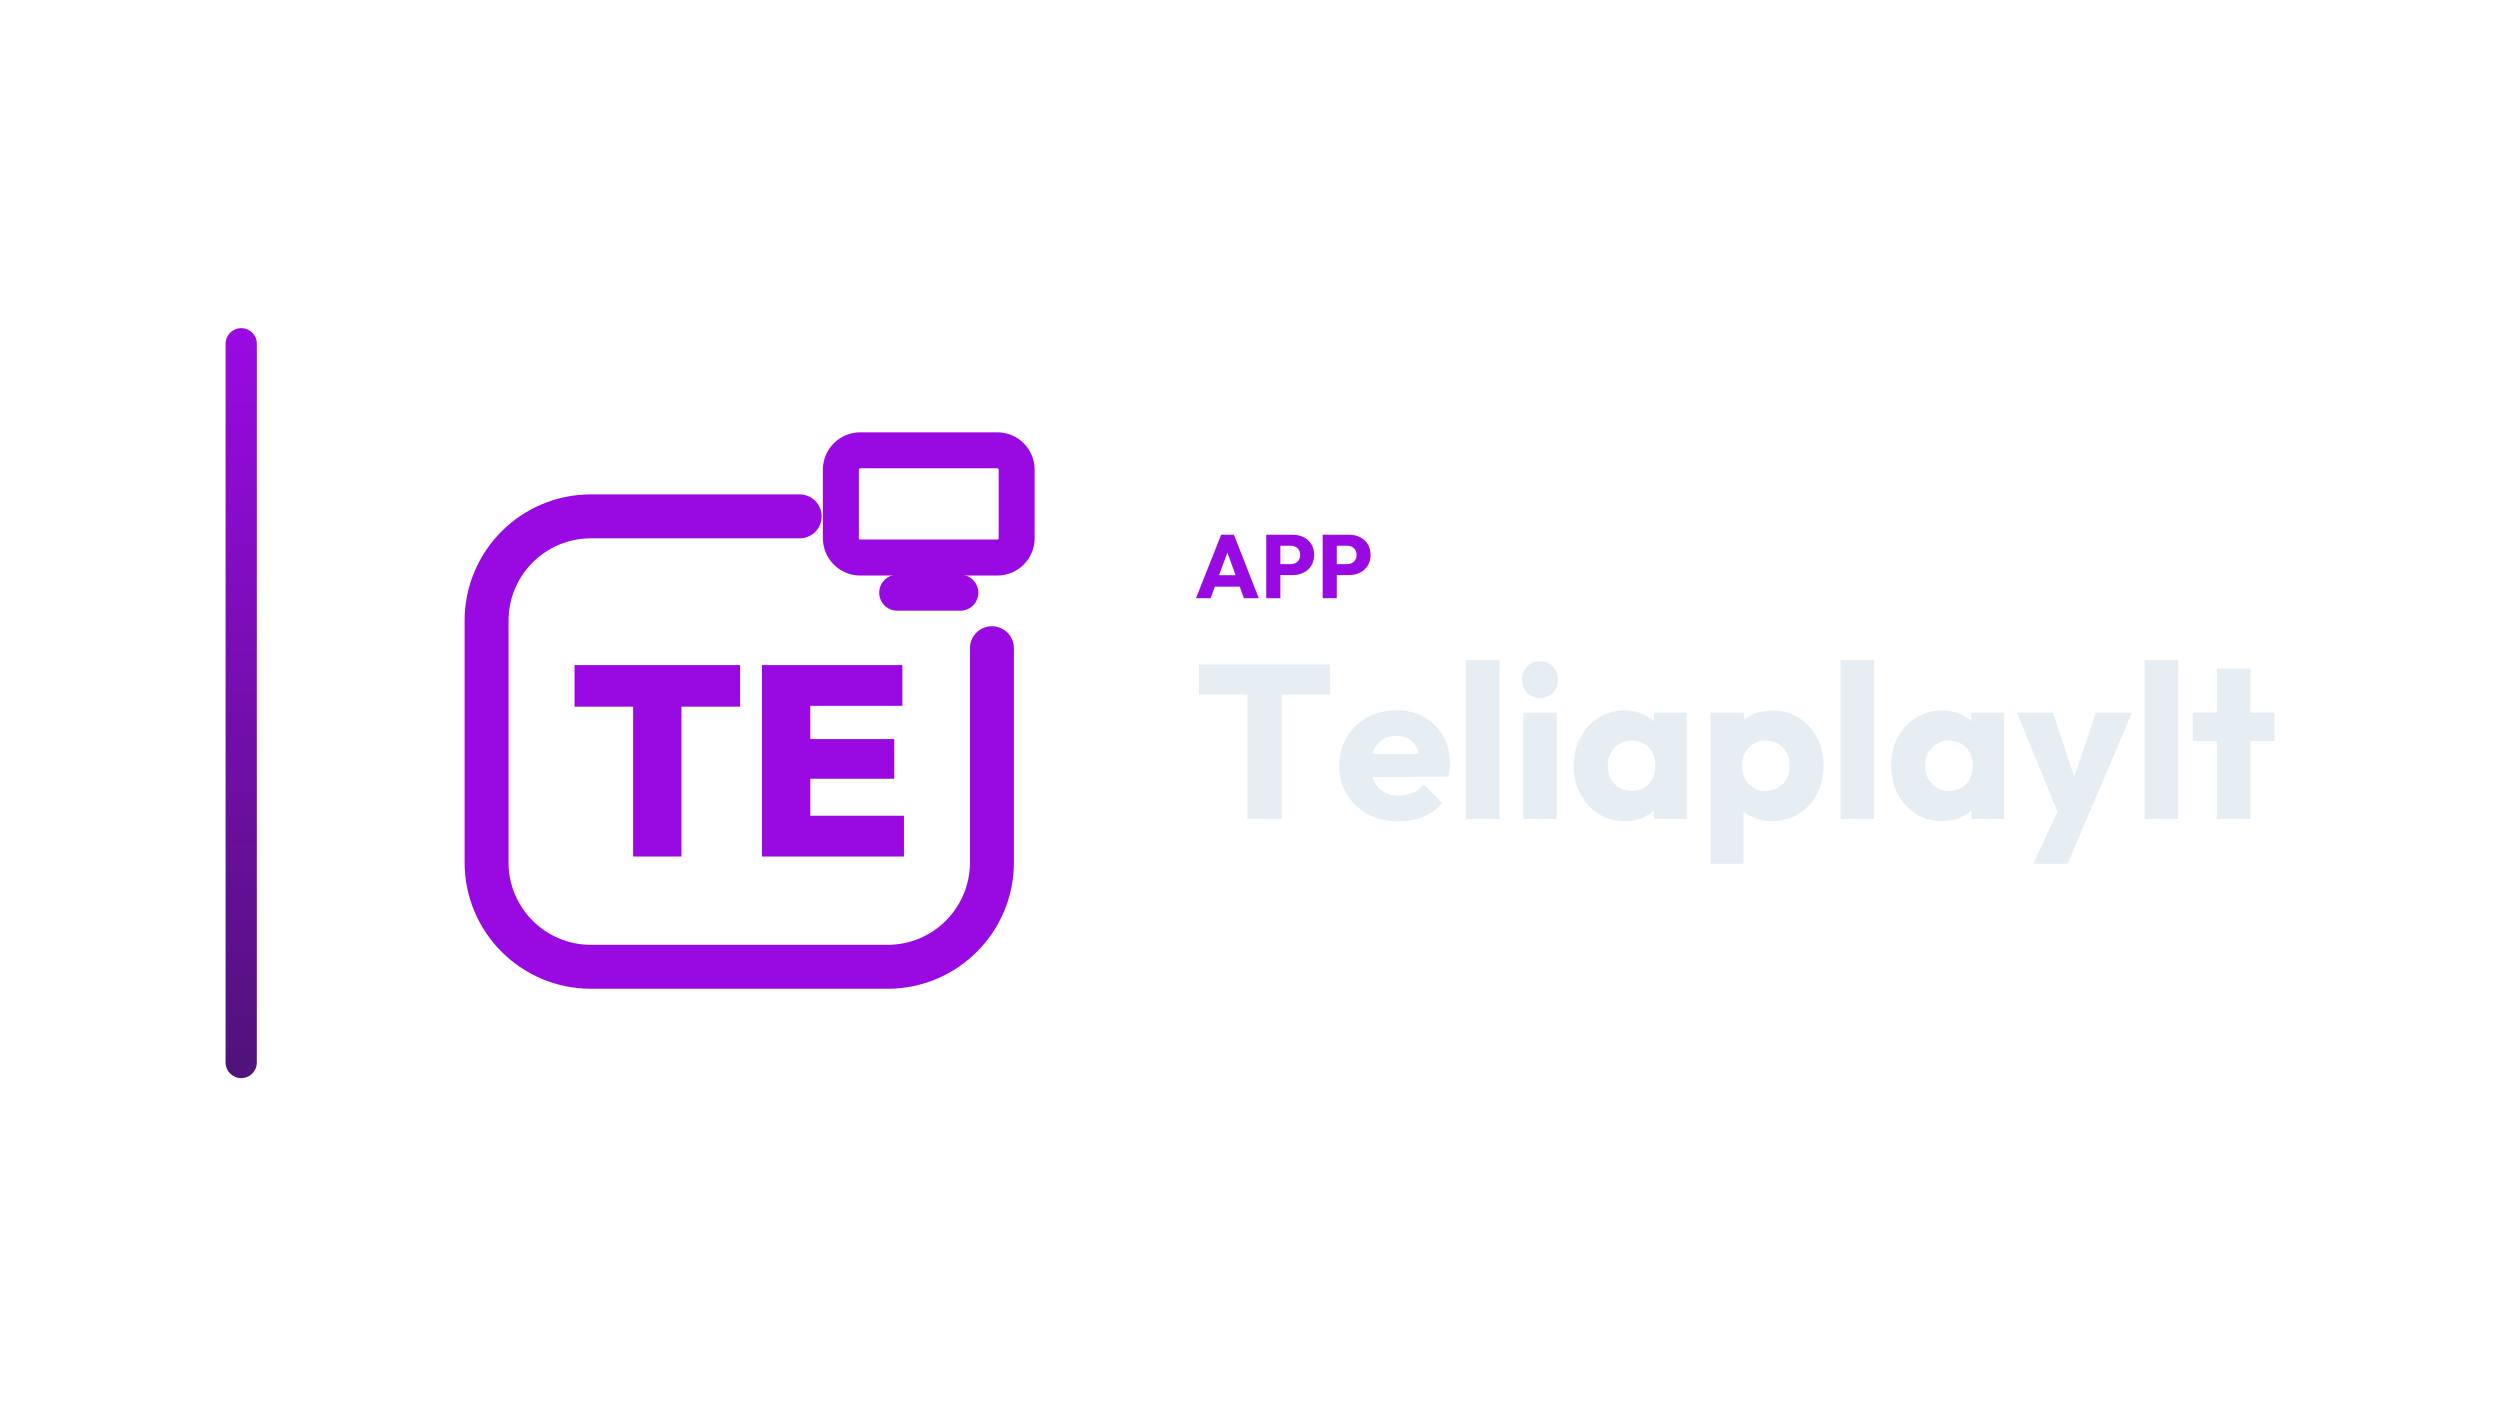
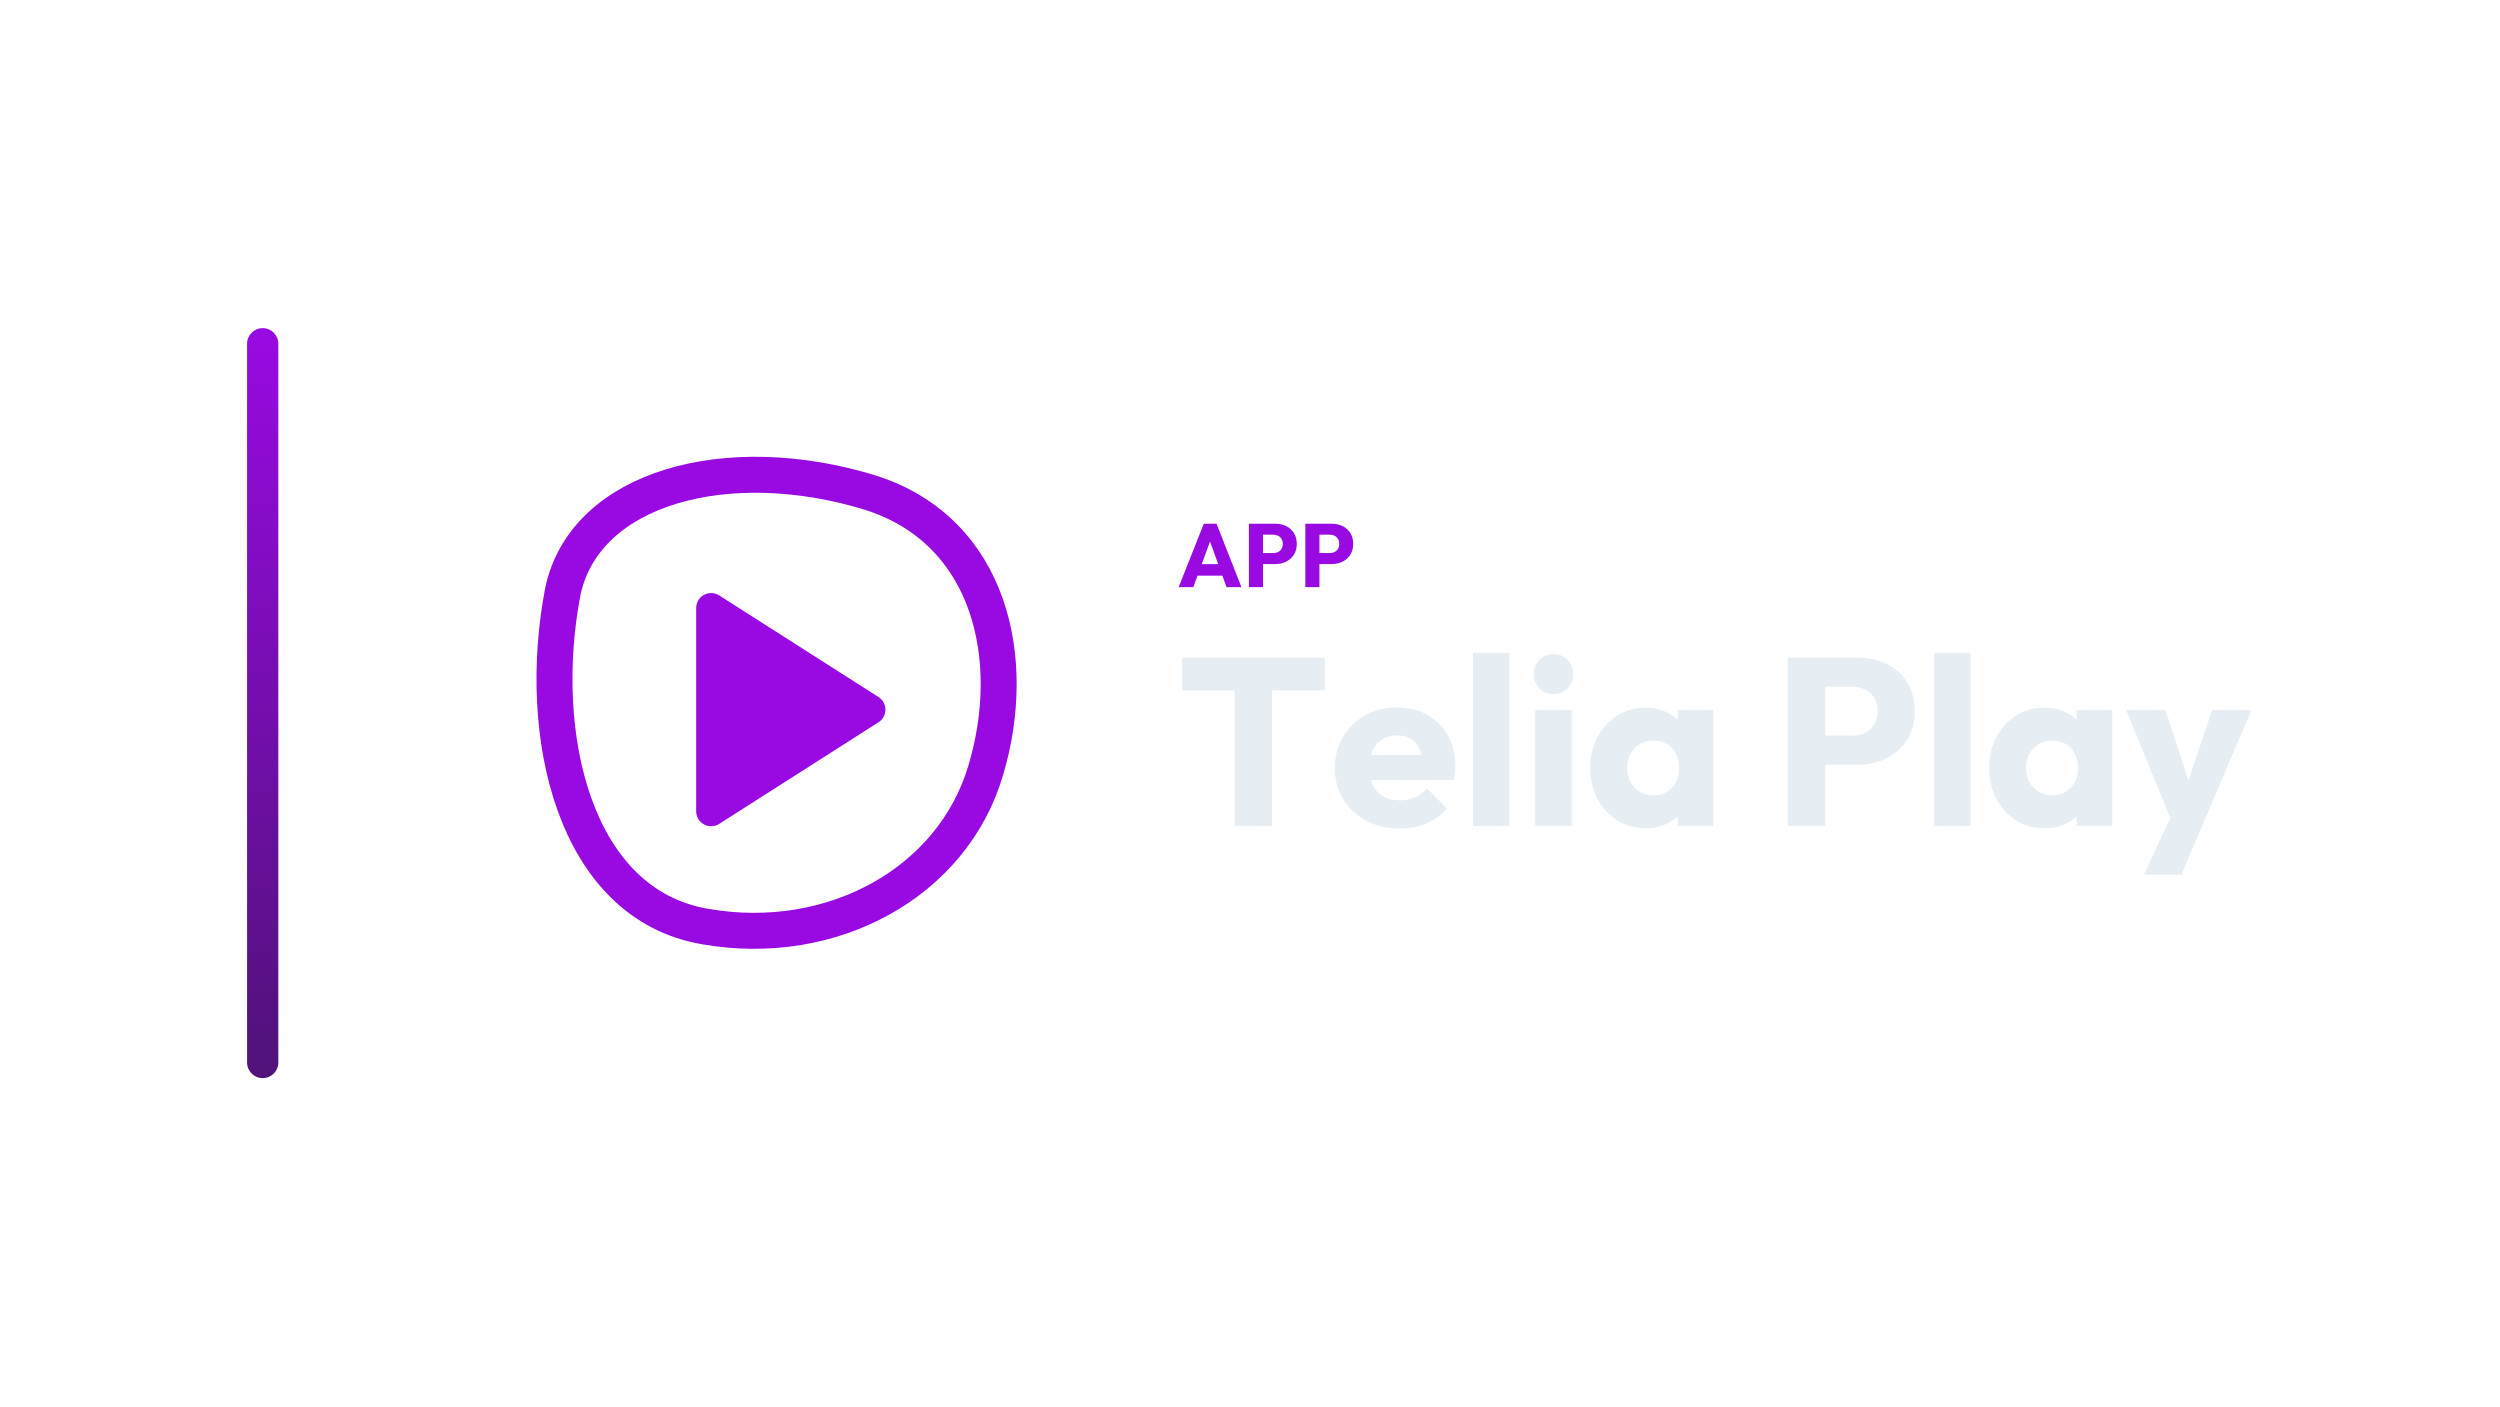
<svg xmlns="http://www.w3.org/2000/svg" width="1280" height="720" viewBox="0 0 1280 720">
-   <g transform="translate(45.5,0.0)">
+   <g transform="translate(56.5,0.0)">
    <defs>
      <linearGradient id="cbRail" x1="0" y1="0" x2="0" y2="1">
        <stop offset="0%" stop-color="#990AE3" />
        <stop offset="100%" stop-color="#501279" />
      </linearGradient>
    </defs>
    <rect x="70" y="168" width="16" height="384" rx="8.0" fill="url(#cbRail)" />
-     <g transform="translate(153,180) scale(0.70312)">
-       <path d="M 300 120 L 148 120 C 106 120 72 154 72 196 L 72 372 C 72 414 106 448 148 448 L 364 448 C 406 448 440 414 440 372 L 440 216" fill="none" stroke="#990AE3" stroke-width="32.0" stroke-linecap="round" stroke-linejoin="round" />
-       <rect x="330.0" y="71.9" width="128.0" height="78.1" rx="14.1" fill="none" stroke="#990AE3" stroke-width="26.2" stroke-linecap="round" stroke-linejoin="round" />
-       <path d="M 371.0 175.6 L 417.0 175.6" fill="none" stroke="#990AE3" stroke-width="26.2" stroke-linecap="round" stroke-linejoin="round" />
-       <path d="M178.73 367.7V229.283H213.924V367.7ZM136.065 258.579V228.3H256.59V258.579Z" fill="#990AE3" stroke="none" />
-       <path d="M272.516 367.7V228.3H307.71V367.7ZM300.435 367.7V338.011H375.935V367.7ZM300.435 311.075V282.172H368.857V311.075ZM300.435 257.989V228.3H374.755V257.989Z" fill="#990AE3" stroke="none" />
+     <g transform="translate(161,180) scale(0.70312)">
+       <g transform="translate(256 256) scale(1) translate(-275.5 -257.25)">
+         <path d="M 120 176 C 136 100 240 72 344 104 C 432 132 452 226 428 306 C 404 388 316 436 224 420 C 128 404 100 280 120 176 Z" fill="none" stroke="#990AE3" stroke-width="26.2" stroke-linecap="round" stroke-linejoin="round" />
+         <path d="M 228 188 L 344 262 L 228 336 Z" stroke="#990AE3" stroke-width="21.8" stroke-linecap="round" stroke-linejoin="round" fill="#990AE3" />
+       </g>
    </g>
-     <path d="M566.851 306.27 579.731 273.794H586.263L599.005 306.27H591.369L581.617 279.314H584.239L574.349 306.27ZM574.165 300.382V294.494H591.875V300.382Z" fill="#990AE3" stroke="none" />
-     <path d="M608.343 294.448V288.836H615.335Q616.669 288.836 617.773 288.284Q618.877 287.732 619.521 286.674Q620.165 285.616 620.165 284.098Q620.165 282.626 619.521 281.568Q618.877 280.51 617.773 279.958Q616.669 279.406 615.335 279.406H608.343V273.794H616.393Q619.475 273.794 621.959 275.036Q624.443 276.278 625.892 278.601Q627.341 280.924 627.341 284.098Q627.341 287.272 625.892 289.595Q624.443 291.918 621.959 293.183Q619.475 294.448 616.393 294.448ZM602.823 306.27V273.794H610.045V306.27Z" fill="#990AE3" stroke="none" />
-     <path d="M637.231 294.448V288.836H644.223Q645.557 288.836 646.661 288.284Q647.765 287.732 648.409 286.674Q649.053 285.616 649.053 284.098Q649.053 282.626 648.409 281.568Q647.765 280.51 646.661 279.958Q645.557 279.406 644.223 279.406H637.231V273.794H645.281Q648.363 273.794 650.847 275.036Q653.331 276.278 654.78 278.601Q656.229 280.924 656.229 284.098Q656.229 287.272 654.78 289.595Q653.331 291.918 650.847 293.183Q648.363 294.448 645.281 294.448ZM631.711 306.27V273.794H638.933V306.27Z" fill="#990AE3" stroke="none" />
-     <path d="M593.153 419.31V341.358H610.737V419.31ZM568.401 355.582V340.238H635.489V355.582Z" fill="#E6EDF3" stroke="none" />
-     <path d="M670.657 420.542Q661.809 420.542 654.921 416.902Q648.033 413.262 644.113 406.766Q640.193 400.27 640.193 392.094Q640.193 383.918 644.057 377.478Q647.921 371.038 654.529 367.342Q661.137 363.646 669.425 363.646Q677.489 363.646 683.649 367.118Q689.809 370.59 693.337 376.75Q696.865 382.91 696.865 390.862Q696.865 392.318 696.697 393.942Q696.529 395.566 696.081 397.694L649.153 397.806V386.046L688.801 385.934L681.409 390.862Q681.297 386.158 679.953 383.078Q678.609 379.998 675.977 378.374Q673.345 376.75 669.537 376.75Q665.505 376.75 662.537 378.598Q659.569 380.446 657.945 383.806Q656.321 387.166 656.321 391.982Q656.321 396.798 658.057 400.214Q659.793 403.63 662.985 405.478Q666.177 407.326 670.545 407.326Q674.577 407.326 677.825 405.926Q681.073 404.526 683.537 401.726L692.945 411.134Q688.913 415.838 683.201 418.19Q677.489 420.542 670.657 420.542Z" fill="#E6EDF3" stroke="none" />
-     <path d="M705.153 419.31V337.998H722.289V419.31Z" fill="#E6EDF3" stroke="none" />
-     <path d="M734.385 419.31V364.878H751.521V419.31ZM743.009 357.374Q738.977 357.374 736.345 354.63Q733.713 351.886 733.713 347.966Q733.713 343.934 736.345 341.246Q738.977 338.558 743.009 338.558Q747.041 338.558 749.617 341.246Q752.193 343.934 752.193 347.966Q752.193 351.886 749.617 354.63Q747.041 357.374 743.009 357.374Z" fill="#E6EDF3" stroke="none" />
-     <path d="M786.353 420.43Q778.849 420.43 772.969 416.734Q767.089 413.038 763.673 406.654Q760.257 400.27 760.257 392.094Q760.257 383.918 763.673 377.534Q767.089 371.15 772.969 367.454Q778.849 363.758 786.353 363.758Q791.841 363.758 796.265 365.886Q800.689 368.014 803.489 371.766Q806.289 375.518 806.625 380.334V403.854Q806.289 408.67 803.545 412.422Q800.801 416.174 796.321 418.302Q791.841 420.43 786.353 420.43ZM789.825 404.974Q795.313 404.974 798.673 401.334Q802.033 397.694 802.033 392.094Q802.033 388.286 800.521 385.374Q799.009 382.462 796.265 380.838Q793.521 379.214 789.937 379.214Q786.353 379.214 783.609 380.838Q780.865 382.462 779.241 385.374Q777.617 388.286 777.617 392.094Q777.617 395.79 779.185 398.702Q780.753 401.614 783.553 403.294Q786.353 404.974 789.825 404.974ZM801.361 419.31V404.638L803.937 391.422L801.361 378.206V364.878H818.161V419.31Z" fill="#E6EDF3" stroke="none" />
-     <path d="M861.617 420.43Q856.129 420.43 851.537 418.302Q846.945 416.174 844.033 412.422Q841.121 408.67 840.673 403.854V380.894Q841.121 376.078 844.033 372.158Q846.945 368.238 851.537 365.998Q856.129 363.758 861.617 363.758Q869.345 363.758 875.337 367.454Q881.329 371.15 884.745 377.534Q888.161 383.918 888.161 392.094Q888.161 400.27 884.745 406.654Q881.329 413.038 875.337 416.734Q869.345 420.43 861.617 420.43ZM830.257 442.27V364.878H847.393V378.878L844.593 392.094L847.169 405.31V442.27ZM858.481 404.974Q862.177 404.974 864.921 403.294Q867.665 401.614 869.233 398.702Q870.801 395.79 870.801 392.094Q870.801 388.286 869.233 385.374Q867.665 382.462 864.921 380.838Q862.177 379.214 858.593 379.214Q855.009 379.214 852.265 380.838Q849.521 382.462 847.953 385.374Q846.385 388.286 846.385 392.094Q846.385 395.79 847.897 398.702Q849.409 401.614 852.209 403.294Q855.009 404.974 858.481 404.974Z" fill="#E6EDF3" stroke="none" />
-     <path d="M896.897 419.31V337.998H914.033V419.31Z" fill="#E6EDF3" stroke="none" />
-     <path d="M948.865 420.43Q941.361 420.43 935.481 416.734Q929.601 413.038 926.185 406.654Q922.769 400.27 922.769 392.094Q922.769 383.918 926.185 377.534Q929.601 371.15 935.481 367.454Q941.361 363.758 948.865 363.758Q954.353 363.758 958.777 365.886Q963.201 368.014 966.001 371.766Q968.801 375.518 969.137 380.334V403.854Q968.801 408.67 966.057 412.422Q963.313 416.174 958.833 418.302Q954.353 420.43 948.865 420.43ZM952.337 404.974Q957.825 404.974 961.185 401.334Q964.545 397.694 964.545 392.094Q964.545 388.286 963.033 385.374Q961.521 382.462 958.777 380.838Q956.033 379.214 952.449 379.214Q948.865 379.214 946.121 380.838Q943.377 382.462 941.753 385.374Q940.129 388.286 940.129 392.094Q940.129 395.79 941.697 398.702Q943.265 401.614 946.065 403.294Q948.865 404.974 952.337 404.974ZM963.873 419.31V404.638L966.449 391.422L963.873 378.206V364.878H980.673V419.31Z" fill="#E6EDF3" stroke="none" />
-     <path d="M1009.569 419.534 987.169 364.878H1005.649L1019.873 408.222H1013.041L1027.601 364.878H1046.081L1022.785 419.534ZM995.569 442.27 1011.921 406.99 1022.785 419.534 1013.153 442.27Z" fill="#E6EDF3" stroke="none" />
-     <path d="M1052.577 419.31V337.998H1069.713V419.31Z" fill="#E6EDF3" stroke="none" />
-     <path d="M1089.537 419.31V342.366H1106.673V419.31ZM1077.217 379.438V364.878H1118.993V379.438Z" fill="#E6EDF3" stroke="none" />
+     <path d="M546.966 300.62 559.846 268.144H566.378L579.12 300.62H571.484L561.732 273.664H564.354L554.464 300.62ZM554.28 294.732V288.844H571.99V294.732Z" fill="#990AE3" stroke="none" />
+     <path d="M588.458 288.798V283.186H595.45Q596.784 283.186 597.888 282.634Q598.992 282.082 599.636 281.024Q600.28 279.966 600.28 278.448Q600.28 276.976 599.636 275.918Q598.992 274.86 597.888 274.308Q596.784 273.756 595.45 273.756H588.458V268.144H596.508Q599.59 268.144 602.074 269.386Q604.558 270.628 606.007 272.951Q607.456 275.274 607.456 278.448Q607.456 281.622 606.007 283.945Q604.558 286.268 602.074 287.533Q599.59 288.798 596.508 288.798ZM582.938 300.62V268.144H590.16V300.62Z" fill="#990AE3" stroke="none" />
+     <path d="M617.346 288.798V283.186H624.338Q625.672 283.186 626.776 282.634Q627.88 282.082 628.524 281.024Q629.168 279.966 629.168 278.448Q629.168 276.976 628.524 275.918Q627.88 274.86 626.776 274.308Q625.672 273.756 624.338 273.756H617.346V268.144H625.396Q628.478 268.144 630.962 269.386Q633.446 270.628 634.895 272.951Q636.344 275.274 636.344 278.448Q636.344 281.622 634.895 283.945Q633.446 286.268 630.962 287.533Q628.478 288.798 625.396 288.798ZM611.826 300.62V268.144H619.048V300.62Z" fill="#990AE3" stroke="none" />
+     <path d="M575.678 422.86V337.948H594.832V422.86ZM548.716 353.442V336.728H621.794V353.442Z" fill="#E6EDF3" stroke="none" />
+     <path d="M660.102 424.202Q650.464 424.202 642.961 420.237Q635.458 416.272 631.188 409.196Q626.918 402.12 626.918 393.214Q626.918 384.308 631.127 377.293Q635.336 370.278 642.534 366.252Q649.732 362.226 658.76 362.226Q667.544 362.226 674.254 366.008Q680.964 369.79 684.807 376.5Q688.65 383.21 688.65 391.872Q688.65 393.458 688.467 395.227Q688.284 396.996 687.796 399.314L636.678 399.436V386.626L679.866 386.504L671.814 391.872Q671.692 386.748 670.228 383.393Q668.764 380.038 665.897 378.269Q663.03 376.5 658.882 376.5Q654.49 376.5 651.257 378.513Q648.024 380.526 646.255 384.186Q644.486 387.846 644.486 393.092Q644.486 398.338 646.377 402.059Q648.268 405.78 651.745 407.793Q655.222 409.806 659.98 409.806Q664.372 409.806 667.91 408.281Q671.448 406.756 674.132 403.706L684.38 413.954Q679.988 419.078 673.766 421.64Q667.544 424.202 660.102 424.202Z" fill="#E6EDF3" stroke="none" />
+     <path d="M697.678 422.86V334.288H716.344V422.86Z" fill="#E6EDF3" stroke="none" />
+     <path d="M729.52 422.86V363.568H748.186V422.86ZM738.914 355.394Q734.522 355.394 731.655 352.405Q728.788 349.416 728.788 345.146Q728.788 340.754 731.655 337.826Q734.522 334.898 738.914 334.898Q743.306 334.898 746.112 337.826Q748.918 340.754 748.918 345.146Q748.918 349.416 746.112 352.405Q743.306 355.394 738.914 355.394Z" fill="#E6EDF3" stroke="none" />
+     <path d="M786.128 424.08Q777.954 424.08 771.549 420.054Q765.144 416.028 761.423 409.074Q757.702 402.12 757.702 393.214Q757.702 384.308 761.423 377.354Q765.144 370.4 771.549 366.374Q777.954 362.348 786.128 362.348Q792.106 362.348 796.925 364.666Q801.744 366.984 804.794 371.071Q807.844 375.158 808.21 380.404V406.024Q807.844 411.27 804.855 415.357Q801.866 419.444 796.986 421.762Q792.106 424.08 786.128 424.08ZM789.91 407.244Q795.888 407.244 799.548 403.279Q803.208 399.314 803.208 393.214Q803.208 389.066 801.561 385.894Q799.914 382.722 796.925 380.953Q793.936 379.184 790.032 379.184Q786.128 379.184 783.139 380.953Q780.15 382.722 778.381 385.894Q776.612 389.066 776.612 393.214Q776.612 397.24 778.32 400.412Q780.028 403.584 783.078 405.414Q786.128 407.244 789.91 407.244ZM802.476 422.86V406.878L805.282 392.482L802.476 378.086V363.568H820.776V422.86Z" fill="#E6EDF3" stroke="none" />
+     <path d="M873.48 391.506V376.622H892.024Q895.562 376.622 898.49 375.158Q901.418 373.694 903.126 370.888Q904.834 368.082 904.834 364.056Q904.834 360.152 903.126 357.346Q901.418 354.54 898.49 353.076Q895.562 351.612 892.024 351.612H873.48V336.728H894.83Q903.004 336.728 909.592 340.022Q916.18 343.316 920.023 349.477Q923.866 355.638 923.866 364.056Q923.866 372.474 920.023 378.635Q916.18 384.796 909.592 388.151Q903.004 391.506 894.83 391.506ZM858.84 422.86V336.728H877.994V422.86Z" fill="#E6EDF3" stroke="none" />
+     <path d="M933.748 422.86V334.288H952.414V422.86Z" fill="#E6EDF3" stroke="none" />
+     <path d="M990.356 424.08Q982.182 424.08 975.777 420.054Q969.372 416.028 965.651 409.074Q961.93 402.12 961.93 393.214Q961.93 384.308 965.651 377.354Q969.372 370.4 975.777 366.374Q982.182 362.348 990.356 362.348Q996.334 362.348 1001.153 364.666Q1005.972 366.984 1009.022 371.071Q1012.072 375.158 1012.438 380.404V406.024Q1012.072 411.27 1009.083 415.357Q1006.094 419.444 1001.214 421.762Q996.334 424.08 990.356 424.08ZM994.138 407.244Q1000.116 407.244 1003.776 403.279Q1007.436 399.314 1007.436 393.214Q1007.436 389.066 1005.789 385.894Q1004.142 382.722 1001.153 380.953Q998.164 379.184 994.26 379.184Q990.356 379.184 987.367 380.953Q984.378 382.722 982.609 385.894Q980.84 389.066 980.84 393.214Q980.84 397.24 982.548 400.412Q984.256 403.584 987.306 405.414Q990.356 407.244 994.138 407.244ZM1006.704 422.86V406.878L1009.51 392.482L1006.704 378.086V363.568H1025.004V422.86Z" fill="#E6EDF3" stroke="none" />
+     <path d="M1056.48 423.104 1032.08 363.568H1052.21L1067.704 410.782H1060.262L1076.122 363.568H1096.252L1070.876 423.104ZM1041.23 447.87 1059.042 409.44 1070.876 423.104 1060.384 447.87Z" fill="#E6EDF3" stroke="none" />
  </g>
</svg>
